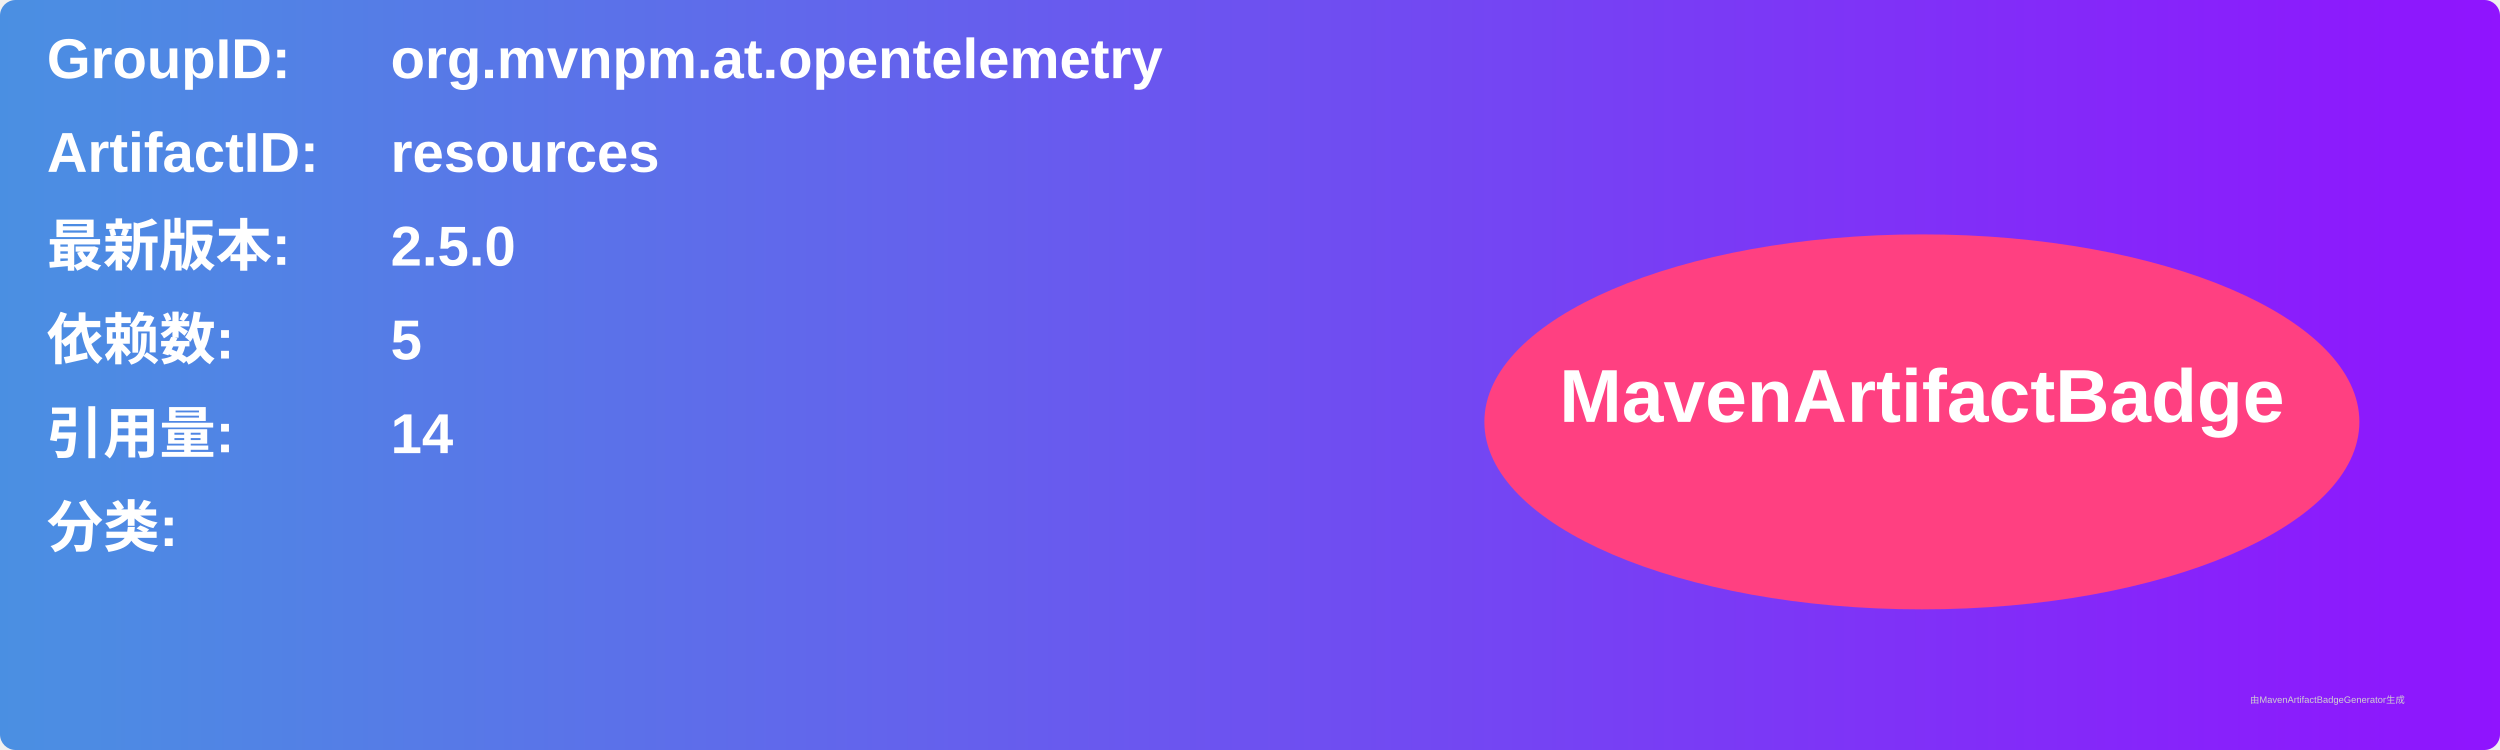
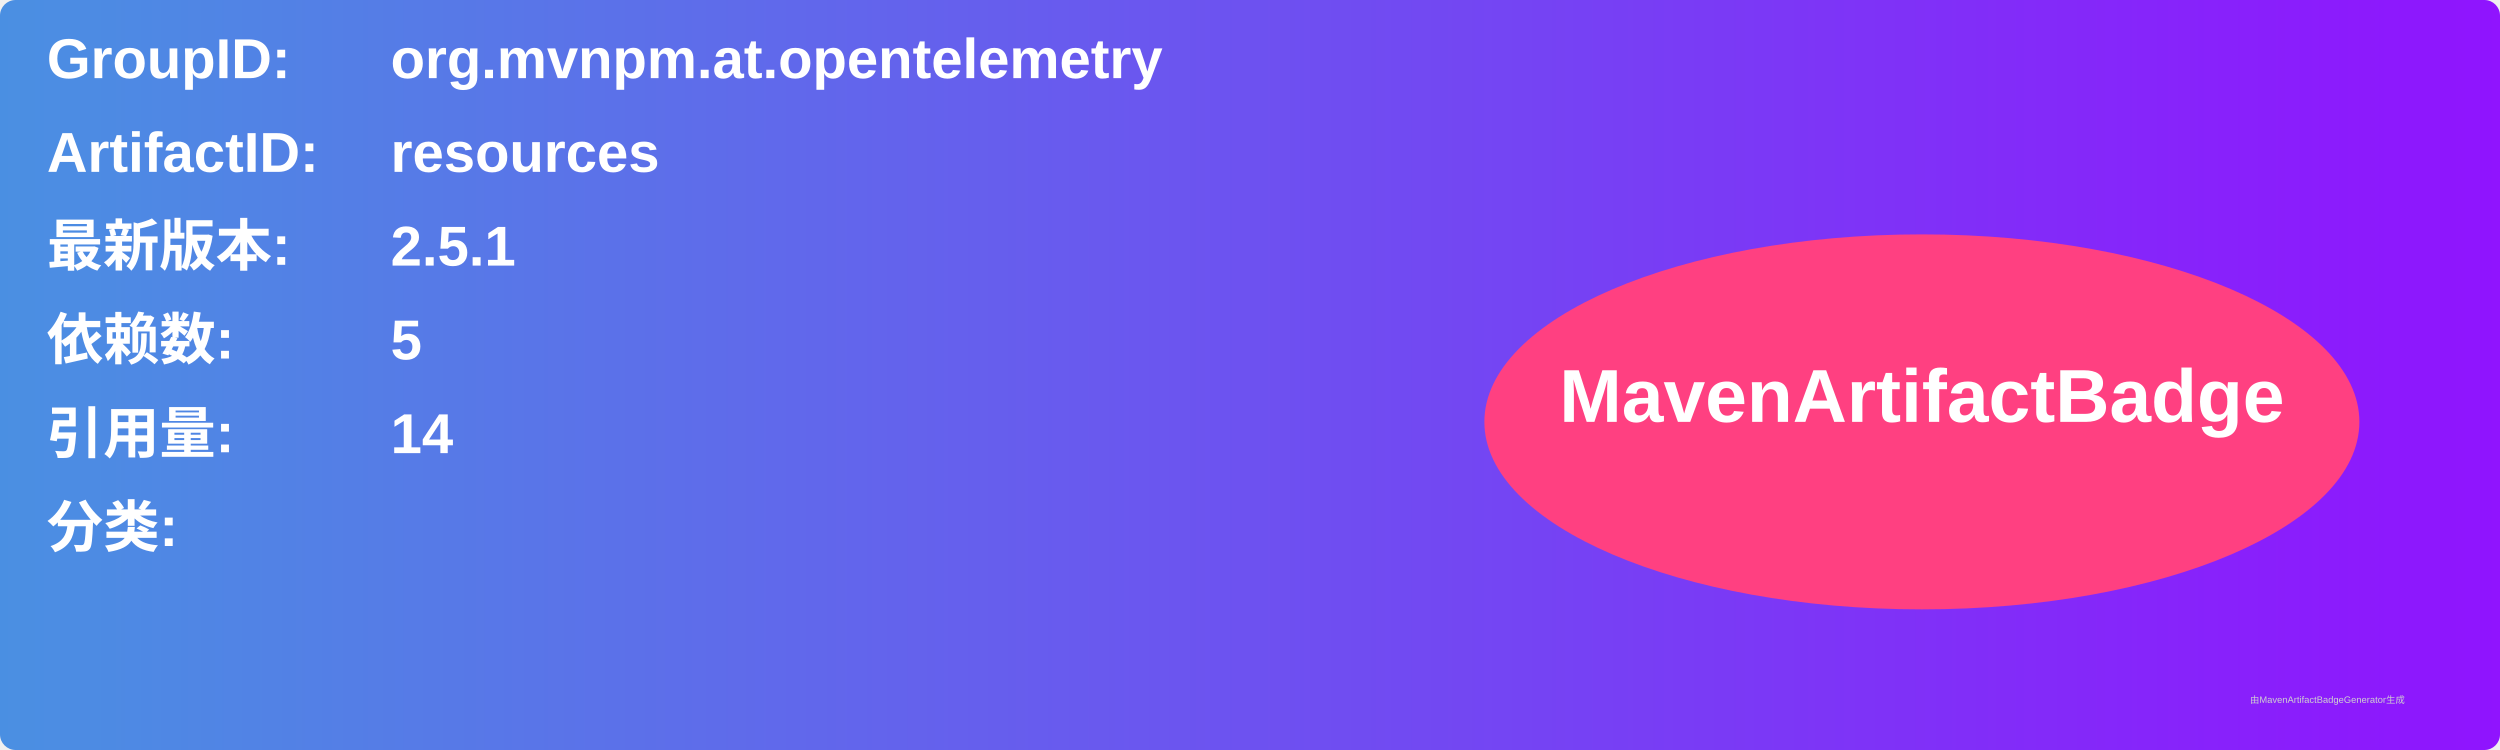
<svg xmlns="http://www.w3.org/2000/svg" width="800" height="240" viewBox="0 0 800 240">
  <linearGradient id="grad" x1="0%" y1="0%" x2="100%" y2="0%">
    <stop offset="0%" stop-color="#4a90e2" />
    <stop offset="100%" stop-color="#9013fe" />
  </linearGradient>
  <rect width="100%" height="100%" rx="5" ry="5" fill="url(#grad)" />
  <g transform="translate(15, 15)">
    <text x="0" y="10" font-family="Arial" font-size="18" fill="white" font-weight="bold" width="260">GroupID:</text>
    <text x="110" y="10" font-family="Arial" font-size="18" fill="white" font-weight="bold" width="460">org.mvnpm.at.opentelemetry</text>
    <text x="0" y="40" font-family="Arial" font-size="18" fill="white" font-weight="bold" width="260">ArtifactID:</text>
    <text x="110" y="40" font-family="Arial" font-size="18" fill="white" font-weight="bold" width="460">resources</text>
    <text x="0" y="70" font-family="Arial" font-size="18" fill="white" font-weight="bold">最新版本:</text>
    <text x="110" y="70" font-family="Arial" font-size="18" fill="white" font-weight="bold">
-       <tspan font-weight="bold">2.5.0</tspan>
+       <tspan font-weight="bold">2.5.1</tspan>
    </text>
    <text x="0" y="100" font-family="Arial" font-size="18" fill="white" font-weight="bold">依赖数: </text>
    <text x="110" y="100" font-family="Arial" font-size="18" fill="white">
      <tspan font-weight="bold">5</tspan>
    </text>
    <text x="0" y="130" font-family="Arial" font-size="18" fill="white" font-weight="bold">引用量: </text>
    <text x="110" y="130" font-family="Arial" font-size="18" fill="white">
      <tspan font-weight="bold">14</tspan>
    </text>
    <text x="0" y="160" font-family="Arial" font-size="18" fill="white" font-weight="bold">分类:</text>
    <text x="10" y="190" font-family="Arial" font-size="10" fill="white">
      <tspan font-weight="bold" />
    </text>
    <ellipse cx="600" cy="120" rx="140" ry="60" fill="#ff4081" />
    <text x="600" y="120" text-anchor="middle" font-family="Arial" font-size="24" fill="white" font-weight="bold">MavenArtifactBadge</text>
  </g>
  <text x="720" y="225" font-family="Arial" font-size="3" fill="#d0d0d0">由MavenArtifactBadgeGenerator生成</text>
</svg>
